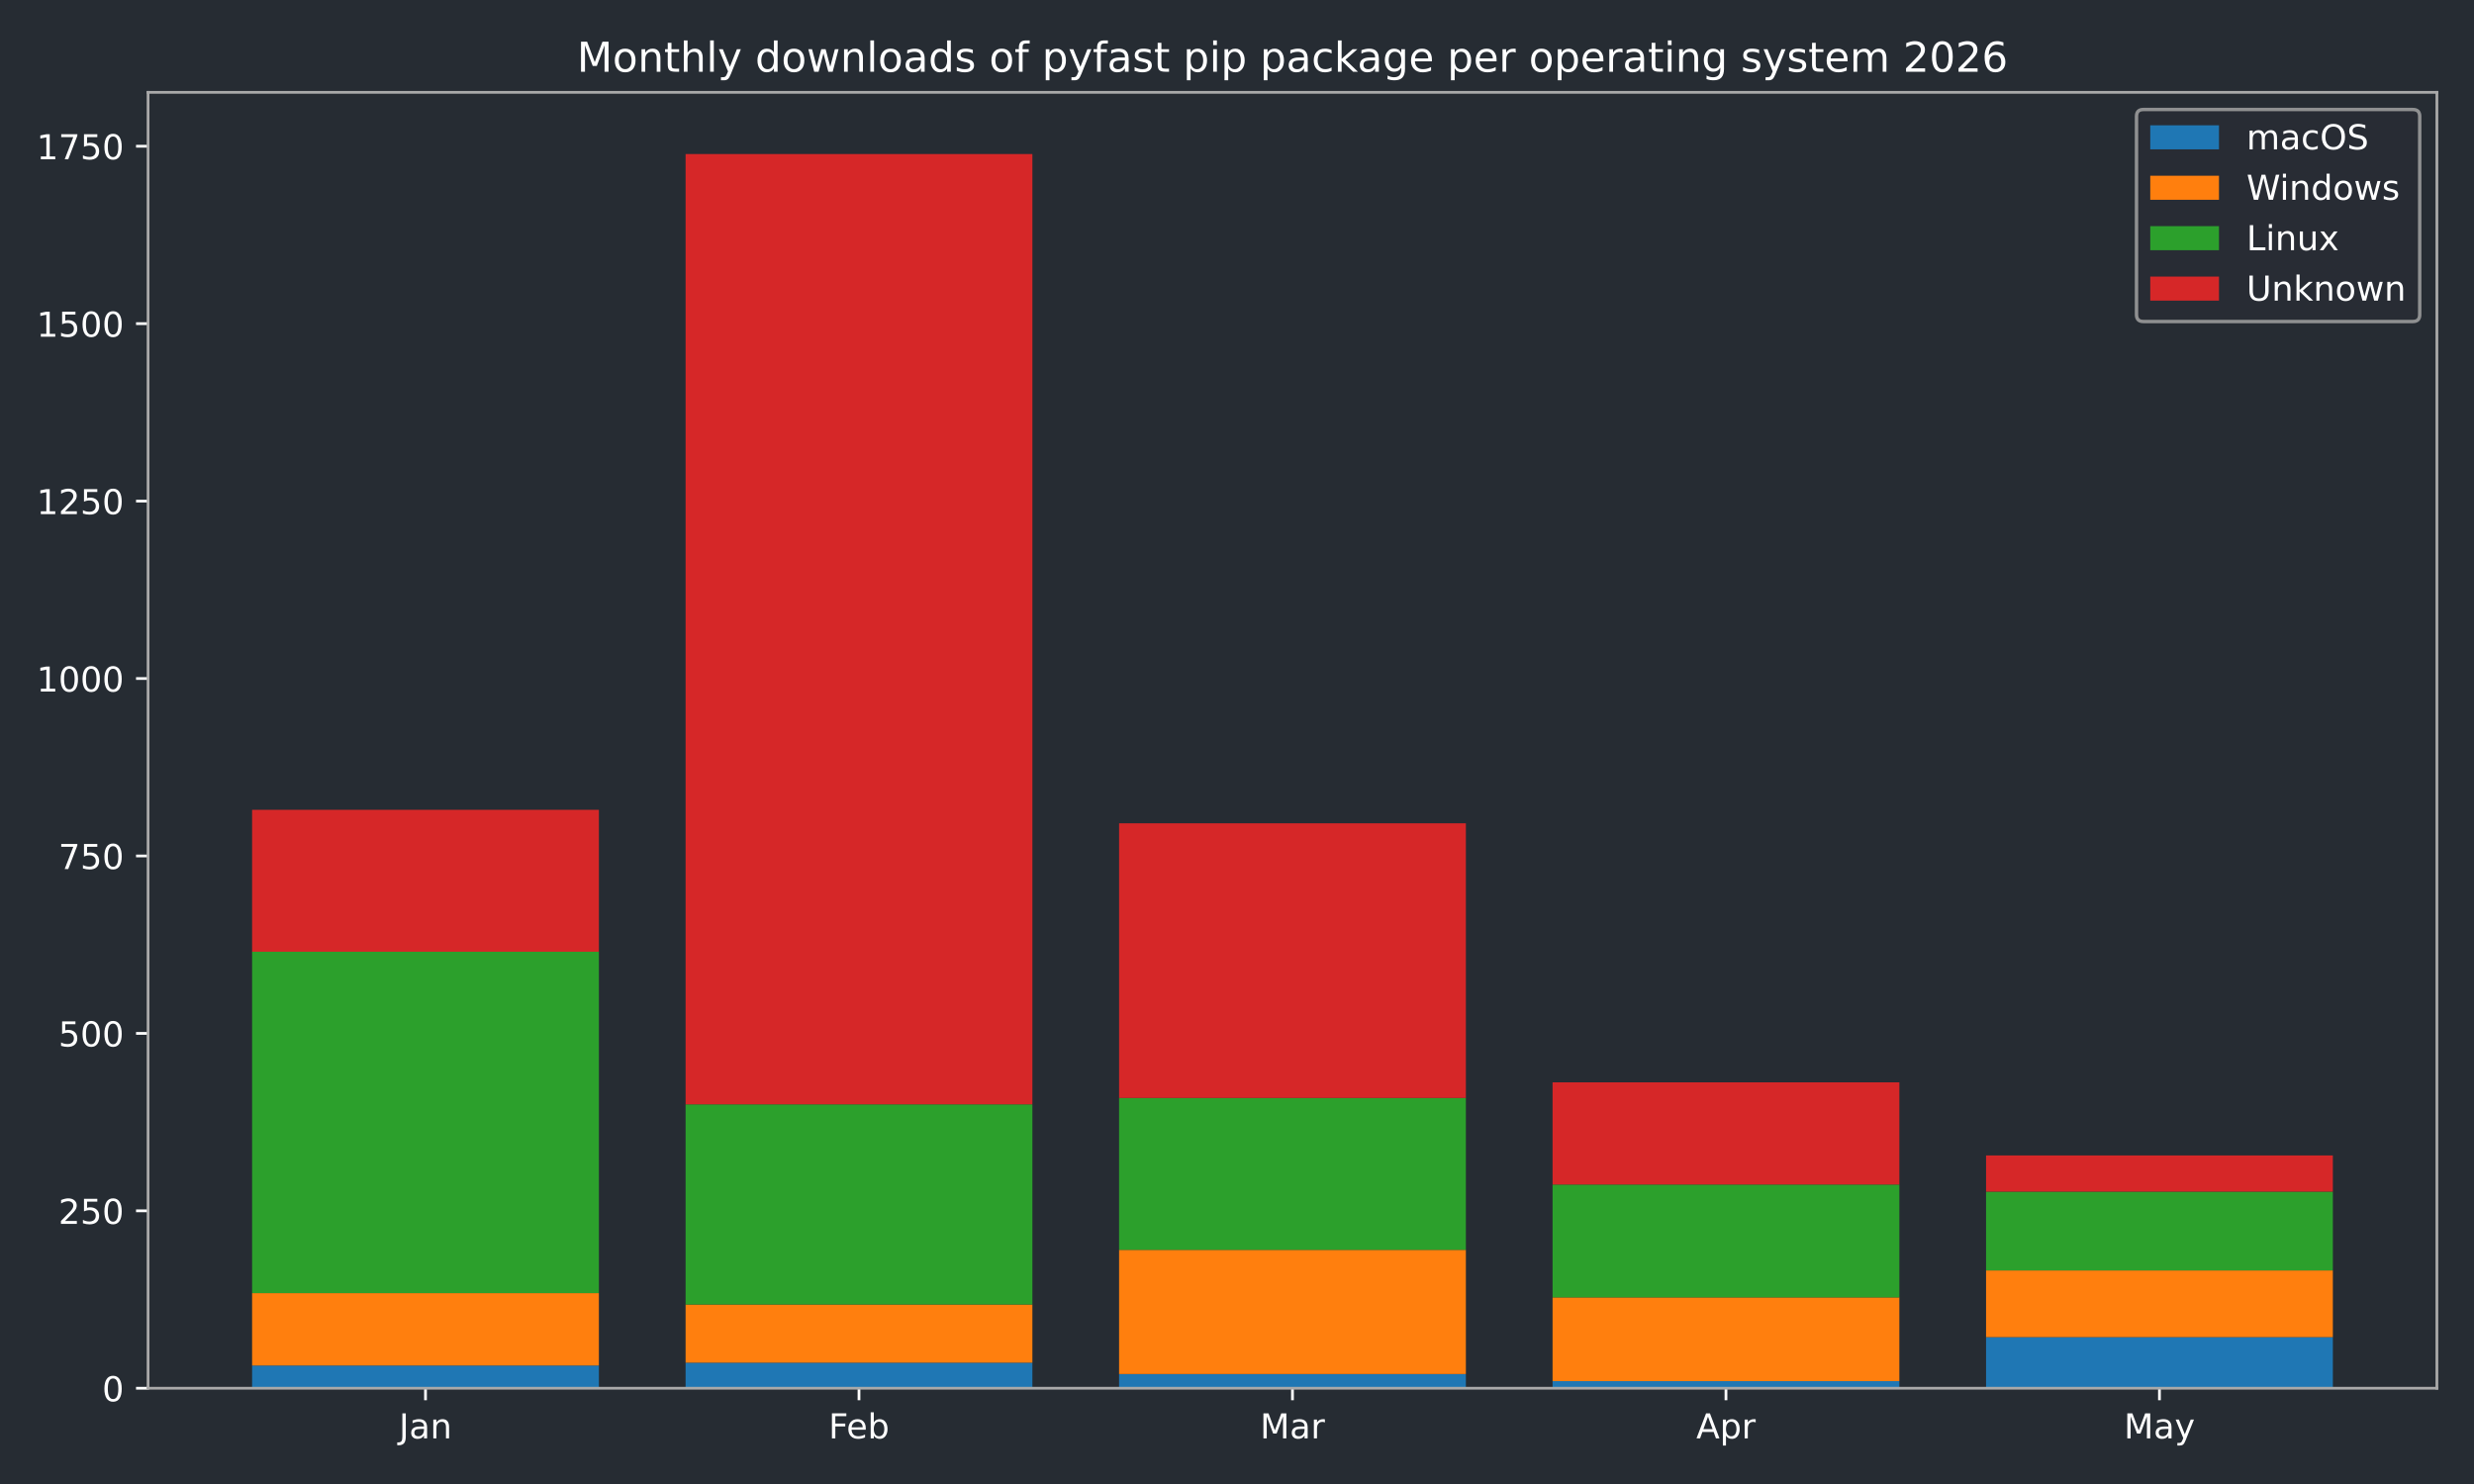
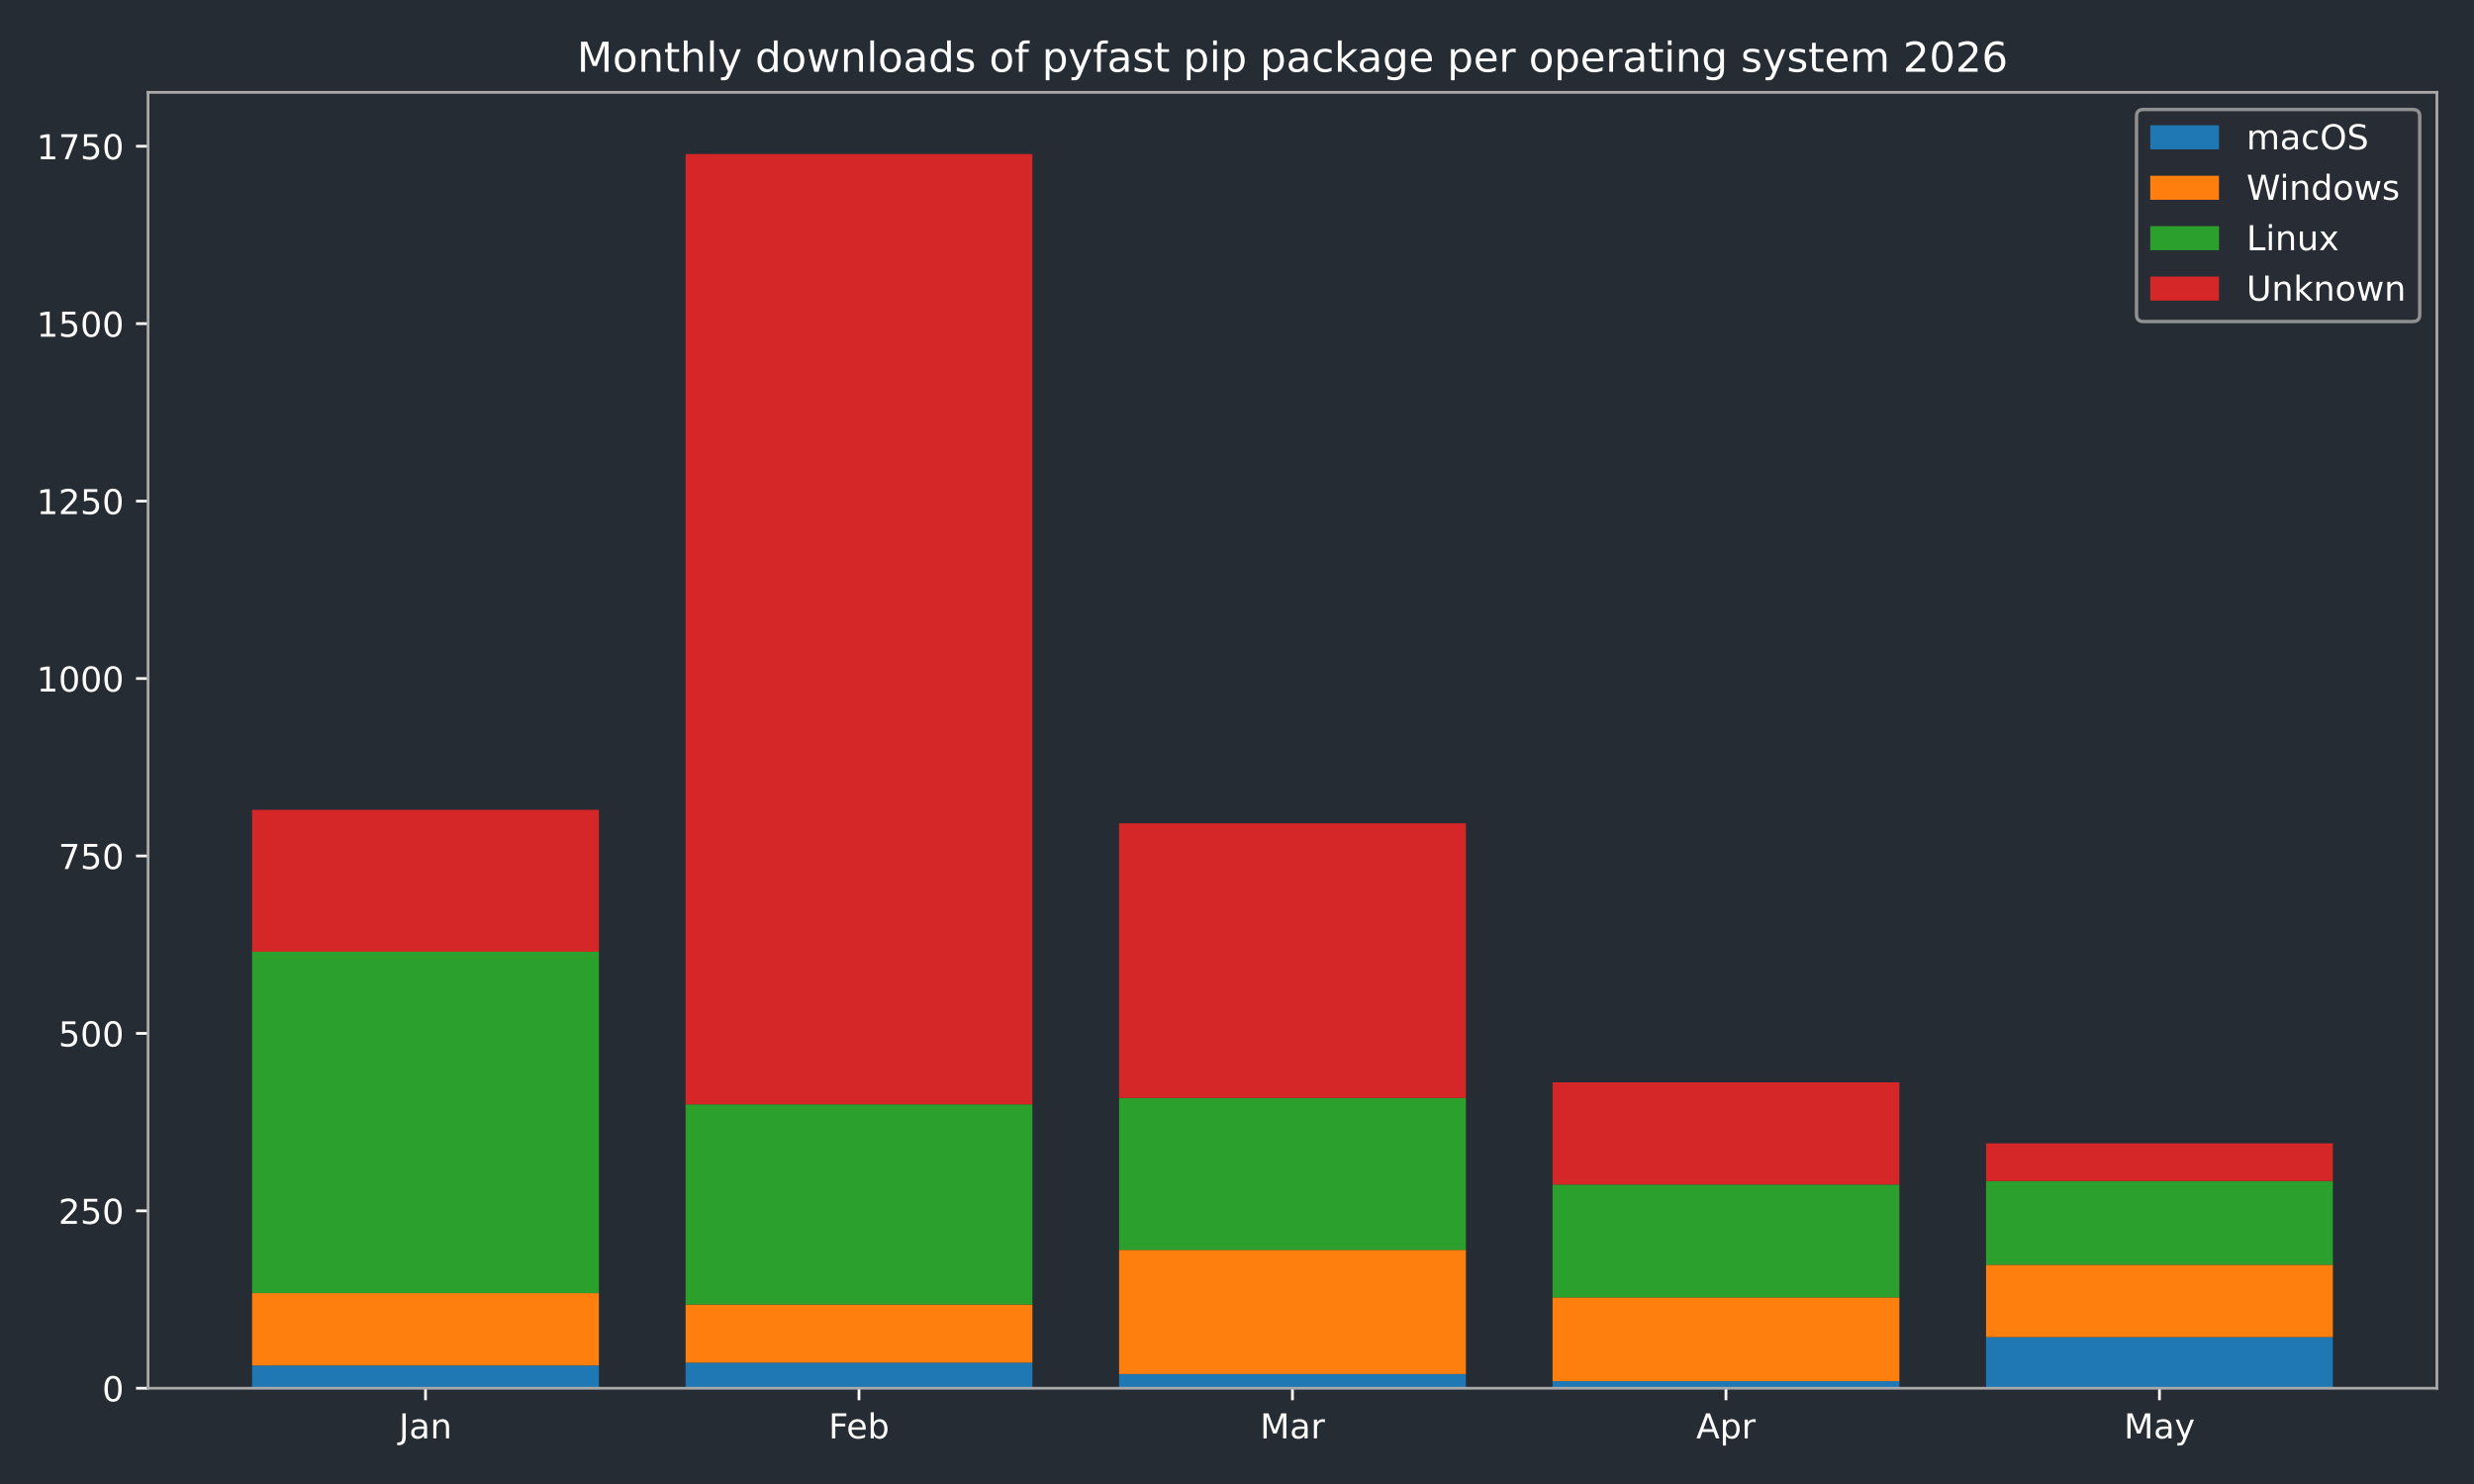
<svg xmlns="http://www.w3.org/2000/svg" xmlns:xlink="http://www.w3.org/1999/xlink" width="720pt" height="432pt" viewBox="0 0 720 432" version="1.1">
  <defs>
    <style type="text/css">*{stroke-linejoin: round; stroke-linecap: butt}</style>
  </defs>
  <g id="figure_1">
    <g id="patch_1">
      <path d="M 0 432  L 720 432  L 720 0  L 0 0  z " style="fill: #262c33" />
    </g>
    <g id="axes_1">
      <g id="patch_2">
        <path d="M 43.09 404.12  L 709.2 404.12  L 709.2 26.88  L 43.09 26.88  z " style="fill: #262c33" />
      </g>
      <g id="patch_3">
-         <path d="M 73.368 404.12  L 174.293 404.12  L 174.293 397.509  L 73.368 397.509  z " clip-path="url(#pdfa08e9779)" style="fill: #1f77b4" />
+         <path d="M 73.368 404.12  L 174.293 404.12  L 174.293 397.509  L 73.368 397.509  z " clip-path="url(#p887ff4c813)" style="fill: #1f77b4" />
      </g>
      <g id="patch_4">
-         <path d="M 199.525 404.12  L 300.451 404.12  L 300.451 396.682  L 199.525 396.682  z " clip-path="url(#pdfa08e9779)" style="fill: #1f77b4" />
+         <path d="M 199.525 404.12  L 300.451 404.12  L 300.451 396.682  L 199.525 396.682  z " clip-path="url(#p887ff4c813)" style="fill: #1f77b4" />
      </g>
      <g id="patch_5">
-         <path d="M 325.682 404.12  L 426.608 404.12  L 426.608 399.988  L 325.682 399.988  z " clip-path="url(#pdfa08e9779)" style="fill: #1f77b4" />
+         <path d="M 325.682 404.12  L 426.608 404.12  L 426.608 399.988  L 325.682 399.988  z " clip-path="url(#p887ff4c813)" style="fill: #1f77b4" />
      </g>
      <g id="patch_6">
-         <path d="M 451.839 404.12  L 552.765 404.12  L 552.765 402.054  L 451.839 402.054  z " clip-path="url(#pdfa08e9779)" style="fill: #1f77b4" />
+         <path d="M 451.839 404.12  L 552.765 404.12  L 552.765 402.054  L 451.839 402.054  z " clip-path="url(#p887ff4c813)" style="fill: #1f77b4" />
      </g>
      <g id="patch_7">
-         <path d="M 577.997 404.12  L 678.922 404.12  L 678.922 389.245  L 577.997 389.245  z " clip-path="url(#pdfa08e9779)" style="fill: #1f77b4" />
+         <path d="M 577.997 404.12  L 678.922 404.12  L 678.922 389.245  L 577.997 389.245  z " clip-path="url(#p887ff4c813)" style="fill: #1f77b4" />
      </g>
      <g id="patch_8">
-         <path d="M 73.368 397.509  L 174.293 397.509  L 174.293 376.436  L 73.368 376.436  z " clip-path="url(#pdfa08e9779)" style="fill: #ff7f0e" />
+         <path d="M 73.368 397.509  L 174.293 397.509  L 174.293 376.436  L 73.368 376.436  z " clip-path="url(#p887ff4c813)" style="fill: #ff7f0e" />
      </g>
      <g id="patch_9">
-         <path d="M 199.525 396.682  L 300.451 396.682  L 300.451 379.741  L 199.525 379.741  z " clip-path="url(#pdfa08e9779)" style="fill: #ff7f0e" />
+         <path d="M 199.525 396.682  L 300.451 396.682  L 300.451 379.741  L 199.525 379.741  z " clip-path="url(#p887ff4c813)" style="fill: #ff7f0e" />
      </g>
      <g id="patch_10">
-         <path d="M 325.682 399.988  L 426.608 399.988  L 426.608 363.833  L 325.682 363.833  z " clip-path="url(#pdfa08e9779)" style="fill: #ff7f0e" />
+         <path d="M 325.682 399.988  L 426.608 399.988  L 426.608 363.833  L 325.682 363.833  z " clip-path="url(#p887ff4c813)" style="fill: #ff7f0e" />
      </g>
      <g id="patch_11">
-         <path d="M 451.839 402.054  L 552.765 402.054  L 552.765 377.675  L 451.839 377.675  z " clip-path="url(#pdfa08e9779)" style="fill: #ff7f0e" />
+         <path d="M 451.839 402.054  L 552.765 402.054  L 552.765 377.675  L 451.839 377.675  z " clip-path="url(#p887ff4c813)" style="fill: #ff7f0e" />
      </g>
      <g id="patch_12">
-         <path d="M 577.997 389.245  L 678.922 389.245  L 678.922 369.825  L 577.997 369.825  z " clip-path="url(#pdfa08e9779)" style="fill: #ff7f0e" />
+         <path d="M 577.997 389.245  L 678.922 389.245  L 678.922 368.172  L 577.997 368.172  z " clip-path="url(#p887ff4c813)" style="fill: #ff7f0e" />
      </g>
      <g id="patch_13">
-         <path d="M 73.368 376.436  L 174.293 376.436  L 174.293 277.061  L 73.368 277.061  z " clip-path="url(#pdfa08e9779)" style="fill: #2ca02c" />
+         <path d="M 73.368 376.436  L 174.293 376.436  L 174.293 277.061  L 73.368 277.061  z " clip-path="url(#p887ff4c813)" style="fill: #2ca02c" />
      </g>
      <g id="patch_14">
-         <path d="M 199.525 379.741  L 300.451 379.741  L 300.451 321.48  L 199.525 321.48  z " clip-path="url(#pdfa08e9779)" style="fill: #2ca02c" />
+         <path d="M 199.525 379.741  L 300.451 379.741  L 300.451 321.48  L 199.525 321.48  z " clip-path="url(#p887ff4c813)" style="fill: #2ca02c" />
      </g>
      <g id="patch_15">
-         <path d="M 325.682 363.833  L 426.608 363.833  L 426.608 319.621  L 325.682 319.621  z " clip-path="url(#pdfa08e9779)" style="fill: #2ca02c" />
+         <path d="M 325.682 363.833  L 426.608 363.833  L 426.608 319.621  L 325.682 319.621  z " clip-path="url(#p887ff4c813)" style="fill: #2ca02c" />
      </g>
      <g id="patch_16">
-         <path d="M 451.839 377.675  L 552.765 377.675  L 552.765 344.826  L 451.839 344.826  z " clip-path="url(#pdfa08e9779)" style="fill: #2ca02c" />
+         <path d="M 451.839 377.675  L 552.765 377.675  L 552.765 344.826  L 451.839 344.826  z " clip-path="url(#p887ff4c813)" style="fill: #2ca02c" />
      </g>
      <g id="patch_17">
-         <path d="M 577.997 369.825  L 678.922 369.825  L 678.922 346.892  L 577.997 346.892  z " clip-path="url(#pdfa08e9779)" style="fill: #2ca02c" />
+         <path d="M 577.997 368.172  L 678.922 368.172  L 678.922 343.793  L 577.997 343.793  z " clip-path="url(#p887ff4c813)" style="fill: #2ca02c" />
      </g>
      <g id="patch_18">
-         <path d="M 73.368 277.061  L 174.293 277.061  L 174.293 235.742  L 73.368 235.742  z " clip-path="url(#pdfa08e9779)" style="fill: #d62728" />
+         <path d="M 73.368 277.061  L 174.293 277.061  L 174.293 235.742  L 73.368 235.742  z " clip-path="url(#p887ff4c813)" style="fill: #d62728" />
      </g>
      <g id="patch_19">
-         <path d="M 199.525 321.48  L 300.451 321.48  L 300.451 44.844  L 199.525 44.844  z " clip-path="url(#pdfa08e9779)" style="fill: #d62728" />
+         <path d="M 199.525 321.48  L 300.451 321.48  L 300.451 44.844  L 199.525 44.844  z " clip-path="url(#p887ff4c813)" style="fill: #d62728" />
      </g>
      <g id="patch_20">
-         <path d="M 325.682 319.621  L 426.608 319.621  L 426.608 239.667  L 325.682 239.667  z " clip-path="url(#pdfa08e9779)" style="fill: #d62728" />
+         <path d="M 325.682 319.621  L 426.608 319.621  L 426.608 239.667  L 325.682 239.667  z " clip-path="url(#p887ff4c813)" style="fill: #d62728" />
      </g>
      <g id="patch_21">
-         <path d="M 451.839 344.826  L 552.765 344.826  L 552.765 315.076  L 451.839 315.076  z " clip-path="url(#pdfa08e9779)" style="fill: #d62728" />
+         <path d="M 451.839 344.826  L 552.765 344.826  L 552.765 315.076  L 451.839 315.076  z " clip-path="url(#p887ff4c813)" style="fill: #d62728" />
      </g>
      <g id="patch_22">
-         <path d="M 577.997 346.892  L 678.922 346.892  L 678.922 336.355  L 577.997 336.355  z " clip-path="url(#pdfa08e9779)" style="fill: #d62728" />
+         <path d="M 577.997 343.793  L 678.922 343.793  L 678.922 332.843  L 577.997 332.843  z " clip-path="url(#p887ff4c813)" style="fill: #d62728" />
      </g>
      <g id="matplotlib.axis_1">
        <g id="xtick_1">
          <g id="line2d_1">
            <defs>
-               <path id="mdd6a6e03c6" d="M 0 0  L 0 3.5  " style="stroke: #ffffff; stroke-width: 0.8" />
-             </defs>
-             <g>
-               <use xlink:href="#mdd6a6e03c6" x="123.831" y="404.12" style="fill: #ffffff; stroke: #ffffff; stroke-width: 0.8" />
+               <path id="m5512ca6657" d="M 0 0  L 0 3.5  " style="stroke: #ffffff; stroke-width: 0.8" />
+             </defs>
+             <g>
+               <use xlink:href="#m5512ca6657" x="123.831" y="404.12" style="fill: #ffffff; stroke: #ffffff; stroke-width: 0.8" />
            </g>
          </g>
          <g id="text_1">
            <g style="fill: #ffffff" transform="translate(116.1228 418.7184) scale(0.1 -0.1)">
              <defs>
                <path id="DejaVuSans-4a" d="M 628 4666  L 1259 4666  L 1259 325  Q 1259 -519 939 -900  Q 619 -1281 -91 -1281  L -331 -1281  L -331 -750  L -134 -750  Q 284 -750 456 -515  Q 628 -281 628 325  L 628 4666  z " transform="scale(0.015625)" />
                <path id="DejaVuSans-61" d="M 2194 1759  Q 1497 1759 1228 1600  Q 959 1441 959 1056  Q 959 750 1161 570  Q 1363 391 1709 391  Q 2188 391 2477 730  Q 2766 1069 2766 1631  L 2766 1759  L 2194 1759  z M 3341 1997  L 3341 0  L 2766 0  L 2766 531  Q 2569 213 2275 61  Q 1981 -91 1556 -91  Q 1019 -91 701 211  Q 384 513 384 1019  Q 384 1609 779 1909  Q 1175 2209 1959 2209  L 2766 2209  L 2766 2266  Q 2766 2663 2505 2880  Q 2244 3097 1772 3097  Q 1472 3097 1187 3025  Q 903 2953 641 2809  L 641 3341  Q 956 3463 1253 3523  Q 1550 3584 1831 3584  Q 2591 3584 2966 3190  Q 3341 2797 3341 1997  z " transform="scale(0.015625)" />
                <path id="DejaVuSans-6e" d="M 3513 2113  L 3513 0  L 2938 0  L 2938 2094  Q 2938 2591 2744 2837  Q 2550 3084 2163 3084  Q 1697 3084 1428 2787  Q 1159 2491 1159 1978  L 1159 0  L 581 0  L 581 3500  L 1159 3500  L 1159 2956  Q 1366 3272 1645 3428  Q 1925 3584 2291 3584  Q 2894 3584 3203 3211  Q 3513 2838 3513 2113  z " transform="scale(0.015625)" />
              </defs>
              <use xlink:href="#DejaVuSans-4a" />
              <use xlink:href="#DejaVuSans-61" transform="translate(29.49219 0)" />
              <use xlink:href="#DejaVuSans-6e" transform="translate(90.77148 0)" />
            </g>
          </g>
        </g>
        <g id="xtick_2">
          <g id="line2d_2">
            <g>
-               <use xlink:href="#mdd6a6e03c6" x="249.988" y="404.12" style="fill: #ffffff; stroke: #ffffff; stroke-width: 0.8" />
+               <use xlink:href="#m5512ca6657" x="249.988" y="404.12" style="fill: #ffffff; stroke: #ffffff; stroke-width: 0.8" />
            </g>
          </g>
          <g id="text_2">
            <g style="fill: #ffffff" transform="translate(241.1362 418.7184) scale(0.1 -0.1)">
              <defs>
                <path id="DejaVuSans-46" d="M 628 4666  L 3309 4666  L 3309 4134  L 1259 4134  L 1259 2759  L 3109 2759  L 3109 2228  L 1259 2228  L 1259 0  L 628 0  L 628 4666  z " transform="scale(0.015625)" />
                <path id="DejaVuSans-65" d="M 3597 1894  L 3597 1613  L 953 1613  Q 991 1019 1311 708  Q 1631 397 2203 397  Q 2534 397 2845 478  Q 3156 559 3463 722  L 3463 178  Q 3153 47 2828 -22  Q 2503 -91 2169 -91  Q 1331 -91 842 396  Q 353 884 353 1716  Q 353 2575 817 3079  Q 1281 3584 2069 3584  Q 2775 3584 3186 3129  Q 3597 2675 3597 1894  z M 3022 2063  Q 3016 2534 2758 2815  Q 2500 3097 2075 3097  Q 1594 3097 1305 2825  Q 1016 2553 972 2059  L 3022 2063  z " transform="scale(0.015625)" />
                <path id="DejaVuSans-62" d="M 3116 1747  Q 3116 2381 2855 2742  Q 2594 3103 2138 3103  Q 1681 3103 1420 2742  Q 1159 2381 1159 1747  Q 1159 1113 1420 752  Q 1681 391 2138 391  Q 2594 391 2855 752  Q 3116 1113 3116 1747  z M 1159 2969  Q 1341 3281 1617 3432  Q 1894 3584 2278 3584  Q 2916 3584 3314 3078  Q 3713 2572 3713 1747  Q 3713 922 3314 415  Q 2916 -91 2278 -91  Q 1894 -91 1617 61  Q 1341 213 1159 525  L 1159 0  L 581 0  L 581 4863  L 1159 4863  L 1159 2969  z " transform="scale(0.015625)" />
              </defs>
              <use xlink:href="#DejaVuSans-46" />
              <use xlink:href="#DejaVuSans-65" transform="translate(52.01953 0)" />
              <use xlink:href="#DejaVuSans-62" transform="translate(113.543 0)" />
            </g>
          </g>
        </g>
        <g id="xtick_3">
          <g id="line2d_3">
            <g>
-               <use xlink:href="#mdd6a6e03c6" x="376.145" y="404.12" style="fill: #ffffff; stroke: #ffffff; stroke-width: 0.8" />
+               <use xlink:href="#m5512ca6657" x="376.145" y="404.12" style="fill: #ffffff; stroke: #ffffff; stroke-width: 0.8" />
            </g>
          </g>
          <g id="text_3">
            <g style="fill: #ffffff" transform="translate(366.7114 418.7184) scale(0.1 -0.1)">
              <defs>
                <path id="DejaVuSans-4d" d="M 628 4666  L 1569 4666  L 2759 1491  L 3956 4666  L 4897 4666  L 4897 0  L 4281 0  L 4281 4097  L 3078 897  L 2444 897  L 1241 4097  L 1241 0  L 628 0  L 628 4666  z " transform="scale(0.015625)" />
                <path id="DejaVuSans-72" d="M 2631 2963  Q 2534 3019 2420 3045  Q 2306 3072 2169 3072  Q 1681 3072 1420 2755  Q 1159 2438 1159 1844  L 1159 0  L 581 0  L 581 3500  L 1159 3500  L 1159 2956  Q 1341 3275 1631 3429  Q 1922 3584 2338 3584  Q 2397 3584 2469 3576  Q 2541 3569 2628 3553  L 2631 2963  z " transform="scale(0.015625)" />
              </defs>
              <use xlink:href="#DejaVuSans-4d" />
              <use xlink:href="#DejaVuSans-61" transform="translate(86.2793 0)" />
              <use xlink:href="#DejaVuSans-72" transform="translate(147.5586 0)" />
            </g>
          </g>
        </g>
        <g id="xtick_4">
          <g id="line2d_4">
            <g>
-               <use xlink:href="#mdd6a6e03c6" x="502.302" y="404.12" style="fill: #ffffff; stroke: #ffffff; stroke-width: 0.8" />
+               <use xlink:href="#m5512ca6657" x="502.302" y="404.12" style="fill: #ffffff; stroke: #ffffff; stroke-width: 0.8" />
            </g>
          </g>
          <g id="text_4">
            <g style="fill: #ffffff" transform="translate(493.6522 418.7184) scale(0.1 -0.1)">
              <defs>
                <path id="DejaVuSans-41" d="M 2188 4044  L 1331 1722  L 3047 1722  L 2188 4044  z M 1831 4666  L 2547 4666  L 4325 0  L 3669 0  L 3244 1197  L 1141 1197  L 716 0  L 50 0  L 1831 4666  z " transform="scale(0.015625)" />
                <path id="DejaVuSans-70" d="M 1159 525  L 1159 -1331  L 581 -1331  L 581 3500  L 1159 3500  L 1159 2969  Q 1341 3281 1617 3432  Q 1894 3584 2278 3584  Q 2916 3584 3314 3078  Q 3713 2572 3713 1747  Q 3713 922 3314 415  Q 2916 -91 2278 -91  Q 1894 -91 1617 61  Q 1341 213 1159 525  z M 3116 1747  Q 3116 2381 2855 2742  Q 2594 3103 2138 3103  Q 1681 3103 1420 2742  Q 1159 2381 1159 1747  Q 1159 1113 1420 752  Q 1681 391 2138 391  Q 2594 391 2855 752  Q 3116 1113 3116 1747  z " transform="scale(0.015625)" />
              </defs>
              <use xlink:href="#DejaVuSans-41" />
              <use xlink:href="#DejaVuSans-70" transform="translate(68.4082 0)" />
              <use xlink:href="#DejaVuSans-72" transform="translate(131.8848 0)" />
            </g>
          </g>
        </g>
        <g id="xtick_5">
          <g id="line2d_5">
            <g>
-               <use xlink:href="#mdd6a6e03c6" x="628.459" y="404.12" style="fill: #ffffff; stroke: #ffffff; stroke-width: 0.8" />
+               <use xlink:href="#m5512ca6657" x="628.459" y="404.12" style="fill: #ffffff; stroke: #ffffff; stroke-width: 0.8" />
            </g>
          </g>
          <g id="text_5">
            <g style="fill: #ffffff" transform="translate(618.1219 418.7184) scale(0.1 -0.1)">
              <defs>
                <path id="DejaVuSans-79" d="M 2059 -325  Q 1816 -950 1584 -1140  Q 1353 -1331 966 -1331  L 506 -1331  L 506 -850  L 844 -850  Q 1081 -850 1212 -737  Q 1344 -625 1503 -206  L 1606 56  L 191 3500  L 800 3500  L 1894 763  L 2988 3500  L 3597 3500  L 2059 -325  z " transform="scale(0.015625)" />
              </defs>
              <use xlink:href="#DejaVuSans-4d" />
              <use xlink:href="#DejaVuSans-61" transform="translate(86.2793 0)" />
              <use xlink:href="#DejaVuSans-79" transform="translate(147.5586 0)" />
            </g>
          </g>
        </g>
      </g>
      <g id="matplotlib.axis_2">
        <g id="ytick_1">
          <g id="line2d_6">
            <defs>
-               <path id="m8303bb5f8e" d="M 0 0  L -3.5 0  " style="stroke: #ffffff; stroke-width: 0.8" />
-             </defs>
-             <g>
-               <use xlink:href="#m8303bb5f8e" x="43.09" y="404.12" style="fill: #ffffff; stroke: #ffffff; stroke-width: 0.8" />
+               <path id="ma052258858" d="M 0 0  L -3.5 0  " style="stroke: #ffffff; stroke-width: 0.8" />
+             </defs>
+             <g>
+               <use xlink:href="#ma052258858" x="43.09" y="404.12" style="fill: #ffffff; stroke: #ffffff; stroke-width: 0.8" />
            </g>
          </g>
          <g id="text_6">
            <g style="fill: #ffffff" transform="translate(29.7275 407.9192) scale(0.1 -0.1)">
              <defs>
                <path id="DejaVuSans-30" d="M 2034 4250  Q 1547 4250 1301 3770  Q 1056 3291 1056 2328  Q 1056 1369 1301 889  Q 1547 409 2034 409  Q 2525 409 2770 889  Q 3016 1369 3016 2328  Q 3016 3291 2770 3770  Q 2525 4250 2034 4250  z M 2034 4750  Q 2819 4750 3233 4129  Q 3647 3509 3647 2328  Q 3647 1150 3233 529  Q 2819 -91 2034 -91  Q 1250 -91 836 529  Q 422 1150 422 2328  Q 422 3509 836 4129  Q 1250 4750 2034 4750  z " transform="scale(0.015625)" />
              </defs>
              <use xlink:href="#DejaVuSans-30" />
            </g>
          </g>
        </g>
        <g id="ytick_2">
          <g id="line2d_7">
            <g>
-               <use xlink:href="#m8303bb5f8e" x="43.09" y="352.47" style="fill: #ffffff; stroke: #ffffff; stroke-width: 0.8" />
+               <use xlink:href="#ma052258858" x="43.09" y="352.47" style="fill: #ffffff; stroke: #ffffff; stroke-width: 0.8" />
            </g>
          </g>
          <g id="text_7">
            <g style="fill: #ffffff" transform="translate(17.0025 356.2694) scale(0.1 -0.1)">
              <defs>
                <path id="DejaVuSans-32" d="M 1228 531  L 3431 531  L 3431 0  L 469 0  L 469 531  Q 828 903 1448 1529  Q 2069 2156 2228 2338  Q 2531 2678 2651 2914  Q 2772 3150 2772 3378  Q 2772 3750 2511 3984  Q 2250 4219 1831 4219  Q 1534 4219 1204 4116  Q 875 4013 500 3803  L 500 4441  Q 881 4594 1212 4672  Q 1544 4750 1819 4750  Q 2544 4750 2975 4387  Q 3406 4025 3406 3419  Q 3406 3131 3298 2873  Q 3191 2616 2906 2266  Q 2828 2175 2409 1742  Q 1991 1309 1228 531  z " transform="scale(0.015625)" />
                <path id="DejaVuSans-35" d="M 691 4666  L 3169 4666  L 3169 4134  L 1269 4134  L 1269 2991  Q 1406 3038 1543 3061  Q 1681 3084 1819 3084  Q 2600 3084 3056 2656  Q 3513 2228 3513 1497  Q 3513 744 3044 326  Q 2575 -91 1722 -91  Q 1428 -91 1123 -41  Q 819 9 494 109  L 494 744  Q 775 591 1075 516  Q 1375 441 1709 441  Q 2250 441 2565 725  Q 2881 1009 2881 1497  Q 2881 1984 2565 2268  Q 2250 2553 1709 2553  Q 1456 2553 1204 2497  Q 953 2441 691 2322  L 691 4666  z " transform="scale(0.015625)" />
              </defs>
              <use xlink:href="#DejaVuSans-32" />
              <use xlink:href="#DejaVuSans-35" transform="translate(63.62305 0)" />
              <use xlink:href="#DejaVuSans-30" transform="translate(127.2461 0)" />
            </g>
          </g>
        </g>
        <g id="ytick_3">
          <g id="line2d_8">
            <g>
-               <use xlink:href="#m8303bb5f8e" x="43.09" y="300.82" style="fill: #ffffff; stroke: #ffffff; stroke-width: 0.8" />
+               <use xlink:href="#ma052258858" x="43.09" y="300.82" style="fill: #ffffff; stroke: #ffffff; stroke-width: 0.8" />
            </g>
          </g>
          <g id="text_8">
            <g style="fill: #ffffff" transform="translate(17.0025 304.6196) scale(0.1 -0.1)">
              <use xlink:href="#DejaVuSans-35" />
              <use xlink:href="#DejaVuSans-30" transform="translate(63.62305 0)" />
              <use xlink:href="#DejaVuSans-30" transform="translate(127.2461 0)" />
            </g>
          </g>
        </g>
        <g id="ytick_4">
          <g id="line2d_9">
            <g>
-               <use xlink:href="#m8303bb5f8e" x="43.09" y="249.171" style="fill: #ffffff; stroke: #ffffff; stroke-width: 0.8" />
+               <use xlink:href="#ma052258858" x="43.09" y="249.171" style="fill: #ffffff; stroke: #ffffff; stroke-width: 0.8" />
            </g>
          </g>
          <g id="text_9">
            <g style="fill: #ffffff" transform="translate(17.0025 252.9697) scale(0.1 -0.1)">
              <defs>
                <path id="DejaVuSans-37" d="M 525 4666  L 3525 4666  L 3525 4397  L 1831 0  L 1172 0  L 2766 4134  L 525 4134  L 525 4666  z " transform="scale(0.015625)" />
              </defs>
              <use xlink:href="#DejaVuSans-37" />
              <use xlink:href="#DejaVuSans-35" transform="translate(63.62305 0)" />
              <use xlink:href="#DejaVuSans-30" transform="translate(127.2461 0)" />
            </g>
          </g>
        </g>
        <g id="ytick_5">
          <g id="line2d_10">
            <g>
-               <use xlink:href="#m8303bb5f8e" x="43.09" y="197.521" style="fill: #ffffff; stroke: #ffffff; stroke-width: 0.8" />
+               <use xlink:href="#ma052258858" x="43.09" y="197.521" style="fill: #ffffff; stroke: #ffffff; stroke-width: 0.8" />
            </g>
          </g>
          <g id="text_10">
            <g style="fill: #ffffff" transform="translate(10.64 201.3199) scale(0.1 -0.1)">
              <defs>
                <path id="DejaVuSans-31" d="M 794 531  L 1825 531  L 1825 4091  L 703 3866  L 703 4441  L 1819 4666  L 2450 4666  L 2450 531  L 3481 531  L 3481 0  L 794 0  L 794 531  z " transform="scale(0.015625)" />
              </defs>
              <use xlink:href="#DejaVuSans-31" />
              <use xlink:href="#DejaVuSans-30" transform="translate(63.62305 0)" />
              <use xlink:href="#DejaVuSans-30" transform="translate(127.2461 0)" />
              <use xlink:href="#DejaVuSans-30" transform="translate(190.8691 0)" />
            </g>
          </g>
        </g>
        <g id="ytick_6">
          <g id="line2d_11">
            <g>
-               <use xlink:href="#m8303bb5f8e" x="43.09" y="145.871" style="fill: #ffffff; stroke: #ffffff; stroke-width: 0.8" />
+               <use xlink:href="#ma052258858" x="43.09" y="145.871" style="fill: #ffffff; stroke: #ffffff; stroke-width: 0.8" />
            </g>
          </g>
          <g id="text_11">
            <g style="fill: #ffffff" transform="translate(10.64 149.6701) scale(0.1 -0.1)">
              <use xlink:href="#DejaVuSans-31" />
              <use xlink:href="#DejaVuSans-32" transform="translate(63.62305 0)" />
              <use xlink:href="#DejaVuSans-35" transform="translate(127.2461 0)" />
              <use xlink:href="#DejaVuSans-30" transform="translate(190.8691 0)" />
            </g>
          </g>
        </g>
        <g id="ytick_7">
          <g id="line2d_12">
            <g>
-               <use xlink:href="#m8303bb5f8e" x="43.09" y="94.221" style="fill: #ffffff; stroke: #ffffff; stroke-width: 0.8" />
+               <use xlink:href="#ma052258858" x="43.09" y="94.221" style="fill: #ffffff; stroke: #ffffff; stroke-width: 0.8" />
            </g>
          </g>
          <g id="text_12">
            <g style="fill: #ffffff" transform="translate(10.64 98.02026) scale(0.1 -0.1)">
              <use xlink:href="#DejaVuSans-31" />
              <use xlink:href="#DejaVuSans-35" transform="translate(63.62305 0)" />
              <use xlink:href="#DejaVuSans-30" transform="translate(127.2461 0)" />
              <use xlink:href="#DejaVuSans-30" transform="translate(190.8691 0)" />
            </g>
          </g>
        </g>
        <g id="ytick_8">
          <g id="line2d_13">
            <g>
-               <use xlink:href="#m8303bb5f8e" x="43.09" y="42.571" style="fill: #ffffff; stroke: #ffffff; stroke-width: 0.8" />
+               <use xlink:href="#ma052258858" x="43.09" y="42.571" style="fill: #ffffff; stroke: #ffffff; stroke-width: 0.8" />
            </g>
          </g>
          <g id="text_13">
            <g style="fill: #ffffff" transform="translate(10.64 46.37044) scale(0.1 -0.1)">
              <use xlink:href="#DejaVuSans-31" />
              <use xlink:href="#DejaVuSans-37" transform="translate(63.62305 0)" />
              <use xlink:href="#DejaVuSans-35" transform="translate(127.2461 0)" />
              <use xlink:href="#DejaVuSans-30" transform="translate(190.8691 0)" />
            </g>
          </g>
        </g>
      </g>
      <g id="patch_23">
        <path d="M 43.09 404.12  L 43.09 26.88  " style="fill: none; stroke: #a9a9a9; stroke-width: 0.8; stroke-linejoin: miter; stroke-linecap: square" />
      </g>
      <g id="patch_24">
        <path d="M 709.2 404.12  L 709.2 26.88  " style="fill: none; stroke: #a9a9a9; stroke-width: 0.8; stroke-linejoin: miter; stroke-linecap: square" />
      </g>
      <g id="patch_25">
        <path d="M 43.09 404.12  L 709.2 404.12  " style="fill: none; stroke: #a9a9a9; stroke-width: 0.8; stroke-linejoin: miter; stroke-linecap: square" />
      </g>
      <g id="patch_26">
        <path d="M 43.09 26.88  L 709.2 26.88  " style="fill: none; stroke: #a9a9a9; stroke-width: 0.8; stroke-linejoin: miter; stroke-linecap: square" />
      </g>
      <g id="text_14">
        <g style="fill: #ffffff" transform="translate(167.9178 20.88) scale(0.12 -0.12)">
          <defs>
            <path id="DejaVuSans-6f" d="M 1959 3097  Q 1497 3097 1228 2736  Q 959 2375 959 1747  Q 959 1119 1226 758  Q 1494 397 1959 397  Q 2419 397 2687 759  Q 2956 1122 2956 1747  Q 2956 2369 2687 2733  Q 2419 3097 1959 3097  z M 1959 3584  Q 2709 3584 3137 3096  Q 3566 2609 3566 1747  Q 3566 888 3137 398  Q 2709 -91 1959 -91  Q 1206 -91 779 398  Q 353 888 353 1747  Q 353 2609 779 3096  Q 1206 3584 1959 3584  z " transform="scale(0.015625)" />
            <path id="DejaVuSans-74" d="M 1172 4494  L 1172 3500  L 2356 3500  L 2356 3053  L 1172 3053  L 1172 1153  Q 1172 725 1289 603  Q 1406 481 1766 481  L 2356 481  L 2356 0  L 1766 0  Q 1100 0 847 248  Q 594 497 594 1153  L 594 3053  L 172 3053  L 172 3500  L 594 3500  L 594 4494  L 1172 4494  z " transform="scale(0.015625)" />
            <path id="DejaVuSans-68" d="M 3513 2113  L 3513 0  L 2938 0  L 2938 2094  Q 2938 2591 2744 2837  Q 2550 3084 2163 3084  Q 1697 3084 1428 2787  Q 1159 2491 1159 1978  L 1159 0  L 581 0  L 581 4863  L 1159 4863  L 1159 2956  Q 1366 3272 1645 3428  Q 1925 3584 2291 3584  Q 2894 3584 3203 3211  Q 3513 2838 3513 2113  z " transform="scale(0.015625)" />
            <path id="DejaVuSans-6c" d="M 603 4863  L 1178 4863  L 1178 0  L 603 0  L 603 4863  z " transform="scale(0.015625)" />
            <path id="DejaVuSans-20" transform="scale(0.015625)" />
            <path id="DejaVuSans-64" d="M 2906 2969  L 2906 4863  L 3481 4863  L 3481 0  L 2906 0  L 2906 525  Q 2725 213 2448 61  Q 2172 -91 1784 -91  Q 1150 -91 751 415  Q 353 922 353 1747  Q 353 2572 751 3078  Q 1150 3584 1784 3584  Q 2172 3584 2448 3432  Q 2725 3281 2906 2969  z M 947 1747  Q 947 1113 1208 752  Q 1469 391 1925 391  Q 2381 391 2643 752  Q 2906 1113 2906 1747  Q 2906 2381 2643 2742  Q 2381 3103 1925 3103  Q 1469 3103 1208 2742  Q 947 2381 947 1747  z " transform="scale(0.015625)" />
            <path id="DejaVuSans-77" d="M 269 3500  L 844 3500  L 1563 769  L 2278 3500  L 2956 3500  L 3675 769  L 4391 3500  L 4966 3500  L 4050 0  L 3372 0  L 2619 2869  L 1863 0  L 1184 0  L 269 3500  z " transform="scale(0.015625)" />
            <path id="DejaVuSans-73" d="M 2834 3397  L 2834 2853  Q 2591 2978 2328 3040  Q 2066 3103 1784 3103  Q 1356 3103 1142 2972  Q 928 2841 928 2578  Q 928 2378 1081 2264  Q 1234 2150 1697 2047  L 1894 2003  Q 2506 1872 2764 1633  Q 3022 1394 3022 966  Q 3022 478 2636 193  Q 2250 -91 1575 -91  Q 1294 -91 989 -36  Q 684 19 347 128  L 347 722  Q 666 556 975 473  Q 1284 391 1588 391  Q 1994 391 2212 530  Q 2431 669 2431 922  Q 2431 1156 2273 1281  Q 2116 1406 1581 1522  L 1381 1569  Q 847 1681 609 1914  Q 372 2147 372 2553  Q 372 3047 722 3315  Q 1072 3584 1716 3584  Q 2034 3584 2315 3537  Q 2597 3491 2834 3397  z " transform="scale(0.015625)" />
            <path id="DejaVuSans-66" d="M 2375 4863  L 2375 4384  L 1825 4384  Q 1516 4384 1395 4259  Q 1275 4134 1275 3809  L 1275 3500  L 2222 3500  L 2222 3053  L 1275 3053  L 1275 0  L 697 0  L 697 3053  L 147 3053  L 147 3500  L 697 3500  L 697 3744  Q 697 4328 969 4595  Q 1241 4863 1831 4863  L 2375 4863  z " transform="scale(0.015625)" />
            <path id="DejaVuSans-69" d="M 603 3500  L 1178 3500  L 1178 0  L 603 0  L 603 3500  z M 603 4863  L 1178 4863  L 1178 4134  L 603 4134  L 603 4863  z " transform="scale(0.015625)" />
            <path id="DejaVuSans-63" d="M 3122 3366  L 3122 2828  Q 2878 2963 2633 3030  Q 2388 3097 2138 3097  Q 1578 3097 1268 2742  Q 959 2388 959 1747  Q 959 1106 1268 751  Q 1578 397 2138 397  Q 2388 397 2633 464  Q 2878 531 3122 666  L 3122 134  Q 2881 22 2623 -34  Q 2366 -91 2075 -91  Q 1284 -91 818 406  Q 353 903 353 1747  Q 353 2603 823 3093  Q 1294 3584 2113 3584  Q 2378 3584 2631 3529  Q 2884 3475 3122 3366  z " transform="scale(0.015625)" />
            <path id="DejaVuSans-6b" d="M 581 4863  L 1159 4863  L 1159 1991  L 2875 3500  L 3609 3500  L 1753 1863  L 3688 0  L 2938 0  L 1159 1709  L 1159 0  L 581 0  L 581 4863  z " transform="scale(0.015625)" />
            <path id="DejaVuSans-67" d="M 2906 1791  Q 2906 2416 2648 2759  Q 2391 3103 1925 3103  Q 1463 3103 1205 2759  Q 947 2416 947 1791  Q 947 1169 1205 825  Q 1463 481 1925 481  Q 2391 481 2648 825  Q 2906 1169 2906 1791  z M 3481 434  Q 3481 -459 3084 -895  Q 2688 -1331 1869 -1331  Q 1566 -1331 1297 -1286  Q 1028 -1241 775 -1147  L 775 -588  Q 1028 -725 1275 -790  Q 1522 -856 1778 -856  Q 2344 -856 2625 -561  Q 2906 -266 2906 331  L 2906 616  Q 2728 306 2450 153  Q 2172 0 1784 0  Q 1141 0 747 490  Q 353 981 353 1791  Q 353 2603 747 3093  Q 1141 3584 1784 3584  Q 2172 3584 2450 3431  Q 2728 3278 2906 2969  L 2906 3500  L 3481 3500  L 3481 434  z " transform="scale(0.015625)" />
            <path id="DejaVuSans-6d" d="M 3328 2828  Q 3544 3216 3844 3400  Q 4144 3584 4550 3584  Q 5097 3584 5394 3201  Q 5691 2819 5691 2113  L 5691 0  L 5113 0  L 5113 2094  Q 5113 2597 4934 2840  Q 4756 3084 4391 3084  Q 3944 3084 3684 2787  Q 3425 2491 3425 1978  L 3425 0  L 2847 0  L 2847 2094  Q 2847 2600 2669 2842  Q 2491 3084 2119 3084  Q 1678 3084 1418 2786  Q 1159 2488 1159 1978  L 1159 0  L 581 0  L 581 3500  L 1159 3500  L 1159 2956  Q 1356 3278 1631 3431  Q 1906 3584 2284 3584  Q 2666 3584 2933 3390  Q 3200 3197 3328 2828  z " transform="scale(0.015625)" />
            <path id="DejaVuSans-36" d="M 2113 2584  Q 1688 2584 1439 2293  Q 1191 2003 1191 1497  Q 1191 994 1439 701  Q 1688 409 2113 409  Q 2538 409 2786 701  Q 3034 994 3034 1497  Q 3034 2003 2786 2293  Q 2538 2584 2113 2584  z M 3366 4563  L 3366 3988  Q 3128 4100 2886 4159  Q 2644 4219 2406 4219  Q 1781 4219 1451 3797  Q 1122 3375 1075 2522  Q 1259 2794 1537 2939  Q 1816 3084 2150 3084  Q 2853 3084 3261 2657  Q 3669 2231 3669 1497  Q 3669 778 3244 343  Q 2819 -91 2113 -91  Q 1303 -91 875 529  Q 447 1150 447 2328  Q 447 3434 972 4092  Q 1497 4750 2381 4750  Q 2619 4750 2861 4703  Q 3103 4656 3366 4563  z " transform="scale(0.015625)" />
          </defs>
          <use xlink:href="#DejaVuSans-4d" />
          <use xlink:href="#DejaVuSans-6f" transform="translate(86.2793 0)" />
          <use xlink:href="#DejaVuSans-6e" transform="translate(147.4609 0)" />
          <use xlink:href="#DejaVuSans-74" transform="translate(210.8398 0)" />
          <use xlink:href="#DejaVuSans-68" transform="translate(250.0488 0)" />
          <use xlink:href="#DejaVuSans-6c" transform="translate(313.4277 0)" />
          <use xlink:href="#DejaVuSans-79" transform="translate(341.2109 0)" />
          <use xlink:href="#DejaVuSans-20" transform="translate(400.3906 0)" />
          <use xlink:href="#DejaVuSans-64" transform="translate(432.1777 0)" />
          <use xlink:href="#DejaVuSans-6f" transform="translate(495.6543 0)" />
          <use xlink:href="#DejaVuSans-77" transform="translate(556.8359 0)" />
          <use xlink:href="#DejaVuSans-6e" transform="translate(638.623 0)" />
          <use xlink:href="#DejaVuSans-6c" transform="translate(702.002 0)" />
          <use xlink:href="#DejaVuSans-6f" transform="translate(729.7852 0)" />
          <use xlink:href="#DejaVuSans-61" transform="translate(790.9668 0)" />
          <use xlink:href="#DejaVuSans-64" transform="translate(852.2461 0)" />
          <use xlink:href="#DejaVuSans-73" transform="translate(915.7227 0)" />
          <use xlink:href="#DejaVuSans-20" transform="translate(967.8223 0)" />
          <use xlink:href="#DejaVuSans-6f" transform="translate(999.6094 0)" />
          <use xlink:href="#DejaVuSans-66" transform="translate(1060.791 0)" />
          <use xlink:href="#DejaVuSans-20" transform="translate(1095.996 0)" />
          <use xlink:href="#DejaVuSans-70" transform="translate(1127.783 0)" />
          <use xlink:href="#DejaVuSans-79" transform="translate(1191.26 0)" />
          <use xlink:href="#DejaVuSans-66" transform="translate(1250.439 0)" />
          <use xlink:href="#DejaVuSans-61" transform="translate(1285.645 0)" />
          <use xlink:href="#DejaVuSans-73" transform="translate(1346.924 0)" />
          <use xlink:href="#DejaVuSans-74" transform="translate(1399.023 0)" />
          <use xlink:href="#DejaVuSans-20" transform="translate(1438.232 0)" />
          <use xlink:href="#DejaVuSans-70" transform="translate(1470.02 0)" />
          <use xlink:href="#DejaVuSans-69" transform="translate(1533.496 0)" />
          <use xlink:href="#DejaVuSans-70" transform="translate(1561.279 0)" />
          <use xlink:href="#DejaVuSans-20" transform="translate(1624.756 0)" />
          <use xlink:href="#DejaVuSans-70" transform="translate(1656.543 0)" />
          <use xlink:href="#DejaVuSans-61" transform="translate(1720.02 0)" />
          <use xlink:href="#DejaVuSans-63" transform="translate(1781.299 0)" />
          <use xlink:href="#DejaVuSans-6b" transform="translate(1836.279 0)" />
          <use xlink:href="#DejaVuSans-61" transform="translate(1892.439 0)" />
          <use xlink:href="#DejaVuSans-67" transform="translate(1953.719 0)" />
          <use xlink:href="#DejaVuSans-65" transform="translate(2017.195 0)" />
          <use xlink:href="#DejaVuSans-20" transform="translate(2078.719 0)" />
          <use xlink:href="#DejaVuSans-70" transform="translate(2110.506 0)" />
          <use xlink:href="#DejaVuSans-65" transform="translate(2173.982 0)" />
          <use xlink:href="#DejaVuSans-72" transform="translate(2235.506 0)" />
          <use xlink:href="#DejaVuSans-20" transform="translate(2276.619 0)" />
          <use xlink:href="#DejaVuSans-6f" transform="translate(2308.406 0)" />
          <use xlink:href="#DejaVuSans-70" transform="translate(2369.588 0)" />
          <use xlink:href="#DejaVuSans-65" transform="translate(2433.064 0)" />
          <use xlink:href="#DejaVuSans-72" transform="translate(2494.588 0)" />
          <use xlink:href="#DejaVuSans-61" transform="translate(2535.701 0)" />
          <use xlink:href="#DejaVuSans-74" transform="translate(2596.98 0)" />
          <use xlink:href="#DejaVuSans-69" transform="translate(2636.189 0)" />
          <use xlink:href="#DejaVuSans-6e" transform="translate(2663.973 0)" />
          <use xlink:href="#DejaVuSans-67" transform="translate(2727.352 0)" />
          <use xlink:href="#DejaVuSans-20" transform="translate(2790.828 0)" />
          <use xlink:href="#DejaVuSans-73" transform="translate(2822.615 0)" />
          <use xlink:href="#DejaVuSans-79" transform="translate(2874.715 0)" />
          <use xlink:href="#DejaVuSans-73" transform="translate(2933.895 0)" />
          <use xlink:href="#DejaVuSans-74" transform="translate(2985.994 0)" />
          <use xlink:href="#DejaVuSans-65" transform="translate(3025.203 0)" />
          <use xlink:href="#DejaVuSans-6d" transform="translate(3086.727 0)" />
          <use xlink:href="#DejaVuSans-20" transform="translate(3184.139 0)" />
          <use xlink:href="#DejaVuSans-32" transform="translate(3215.926 0)" />
          <use xlink:href="#DejaVuSans-30" transform="translate(3279.549 0)" />
          <use xlink:href="#DejaVuSans-32" transform="translate(3343.172 0)" />
          <use xlink:href="#DejaVuSans-36" transform="translate(3406.795 0)" />
        </g>
      </g>
      <g id="legend_1">
        <g id="patch_27">
          <path d="M 623.781 93.593  L 702.2 93.593  Q 704.2 93.593 704.2 91.593  L 704.2 33.88  Q 704.2 31.88 702.2 31.88  L 623.781 31.88  Q 621.781 31.88 621.781 33.88  L 621.781 91.593  Q 621.781 93.593 623.781 93.593  z " style="fill: #282c34; opacity: 0.8; stroke: #a9a9a9; stroke-linejoin: miter" />
        </g>
        <g id="patch_28">
          <path d="M 625.781 43.478  L 645.781 43.478  L 645.781 36.478  L 625.781 36.478  z " style="fill: #1f77b4" />
        </g>
        <g id="text_15">
          <g style="fill: #ffffff" transform="translate(653.7812 43.47844) scale(0.1 -0.1)">
            <defs>
              <path id="DejaVuSans-4f" d="M 2522 4238  Q 1834 4238 1429 3725  Q 1025 3213 1025 2328  Q 1025 1447 1429 934  Q 1834 422 2522 422  Q 3209 422 3611 934  Q 4013 1447 4013 2328  Q 4013 3213 3611 3725  Q 3209 4238 2522 4238  z M 2522 4750  Q 3503 4750 4090 4092  Q 4678 3434 4678 2328  Q 4678 1225 4090 567  Q 3503 -91 2522 -91  Q 1538 -91 948 565  Q 359 1222 359 2328  Q 359 3434 948 4092  Q 1538 4750 2522 4750  z " transform="scale(0.015625)" />
              <path id="DejaVuSans-53" d="M 3425 4513  L 3425 3897  Q 3066 4069 2747 4153  Q 2428 4238 2131 4238  Q 1616 4238 1336 4038  Q 1056 3838 1056 3469  Q 1056 3159 1242 3001  Q 1428 2844 1947 2747  L 2328 2669  Q 3034 2534 3370 2195  Q 3706 1856 3706 1288  Q 3706 609 3251 259  Q 2797 -91 1919 -91  Q 1588 -91 1214 -16  Q 841 59 441 206  L 441 856  Q 825 641 1194 531  Q 1563 422 1919 422  Q 2459 422 2753 634  Q 3047 847 3047 1241  Q 3047 1584 2836 1778  Q 2625 1972 2144 2069  L 1759 2144  Q 1053 2284 737 2584  Q 422 2884 422 3419  Q 422 4038 858 4394  Q 1294 4750 2059 4750  Q 2388 4750 2728 4690  Q 3069 4631 3425 4513  z " transform="scale(0.015625)" />
            </defs>
            <use xlink:href="#DejaVuSans-6d" />
            <use xlink:href="#DejaVuSans-61" transform="translate(97.41211 0)" />
            <use xlink:href="#DejaVuSans-63" transform="translate(158.6914 0)" />
            <use xlink:href="#DejaVuSans-4f" transform="translate(213.6719 0)" />
            <use xlink:href="#DejaVuSans-53" transform="translate(292.3828 0)" />
          </g>
        </g>
        <g id="patch_29">
          <path d="M 625.781 58.157  L 645.781 58.157  L 645.781 51.157  L 625.781 51.157  z " style="fill: #ff7f0e" />
        </g>
        <g id="text_16">
          <g style="fill: #ffffff" transform="translate(653.7812 58.15656) scale(0.1 -0.1)">
            <defs>
              <path id="DejaVuSans-57" d="M 213 4666  L 850 4666  L 1831 722  L 2809 4666  L 3519 4666  L 4500 722  L 5478 4666  L 6119 4666  L 4947 0  L 4153 0  L 3169 4050  L 2175 0  L 1381 0  L 213 4666  z " transform="scale(0.015625)" />
            </defs>
            <use xlink:href="#DejaVuSans-57" />
            <use xlink:href="#DejaVuSans-69" transform="translate(96.62695 0)" />
            <use xlink:href="#DejaVuSans-6e" transform="translate(124.4102 0)" />
            <use xlink:href="#DejaVuSans-64" transform="translate(187.7891 0)" />
            <use xlink:href="#DejaVuSans-6f" transform="translate(251.2656 0)" />
            <use xlink:href="#DejaVuSans-77" transform="translate(312.4473 0)" />
            <use xlink:href="#DejaVuSans-73" transform="translate(394.2344 0)" />
          </g>
        </g>
        <g id="patch_30">
          <path d="M 625.781 72.835  L 645.781 72.835  L 645.781 65.835  L 625.781 65.835  z " style="fill: #2ca02c" />
        </g>
        <g id="text_17">
          <g style="fill: #ffffff" transform="translate(653.7812 72.83469) scale(0.1 -0.1)">
            <defs>
              <path id="DejaVuSans-4c" d="M 628 4666  L 1259 4666  L 1259 531  L 3531 531  L 3531 0  L 628 0  L 628 4666  z " transform="scale(0.015625)" />
              <path id="DejaVuSans-75" d="M 544 1381  L 544 3500  L 1119 3500  L 1119 1403  Q 1119 906 1312 657  Q 1506 409 1894 409  Q 2359 409 2629 706  Q 2900 1003 2900 1516  L 2900 3500  L 3475 3500  L 3475 0  L 2900 0  L 2900 538  Q 2691 219 2414 64  Q 2138 -91 1772 -91  Q 1169 -91 856 284  Q 544 659 544 1381  z M 1991 3584  L 1991 3584  z " transform="scale(0.015625)" />
              <path id="DejaVuSans-78" d="M 3513 3500  L 2247 1797  L 3578 0  L 2900 0  L 1881 1375  L 863 0  L 184 0  L 1544 1831  L 300 3500  L 978 3500  L 1906 2253  L 2834 3500  L 3513 3500  z " transform="scale(0.015625)" />
            </defs>
            <use xlink:href="#DejaVuSans-4c" />
            <use xlink:href="#DejaVuSans-69" transform="translate(55.71289 0)" />
            <use xlink:href="#DejaVuSans-6e" transform="translate(83.49609 0)" />
            <use xlink:href="#DejaVuSans-75" transform="translate(146.875 0)" />
            <use xlink:href="#DejaVuSans-78" transform="translate(210.2539 0)" />
          </g>
        </g>
        <g id="patch_31">
          <path d="M 625.781 87.513  L 645.781 87.513  L 645.781 80.513  L 625.781 80.513  z " style="fill: #d62728" />
        </g>
        <g id="text_18">
          <g style="fill: #ffffff" transform="translate(653.7812 87.51281) scale(0.1 -0.1)">
            <defs>
              <path id="DejaVuSans-55" d="M 556 4666  L 1191 4666  L 1191 1831  Q 1191 1081 1462 751  Q 1734 422 2344 422  Q 2950 422 3222 751  Q 3494 1081 3494 1831  L 3494 4666  L 4128 4666  L 4128 1753  Q 4128 841 3676 375  Q 3225 -91 2344 -91  Q 1459 -91 1007 375  Q 556 841 556 1753  L 556 4666  z " transform="scale(0.015625)" />
            </defs>
            <use xlink:href="#DejaVuSans-55" />
            <use xlink:href="#DejaVuSans-6e" transform="translate(73.19336 0)" />
            <use xlink:href="#DejaVuSans-6b" transform="translate(136.5723 0)" />
            <use xlink:href="#DejaVuSans-6e" transform="translate(194.4824 0)" />
            <use xlink:href="#DejaVuSans-6f" transform="translate(257.8613 0)" />
            <use xlink:href="#DejaVuSans-77" transform="translate(319.043 0)" />
            <use xlink:href="#DejaVuSans-6e" transform="translate(400.8301 0)" />
          </g>
        </g>
      </g>
    </g>
  </g>
  <defs>
-     <clipPath id="pdfa08e9779">
+     <clipPath id="p887ff4c813">
      <rect x="43.09" y="26.88" width="666.11" height="377.24" />
    </clipPath>
  </defs>
</svg>
